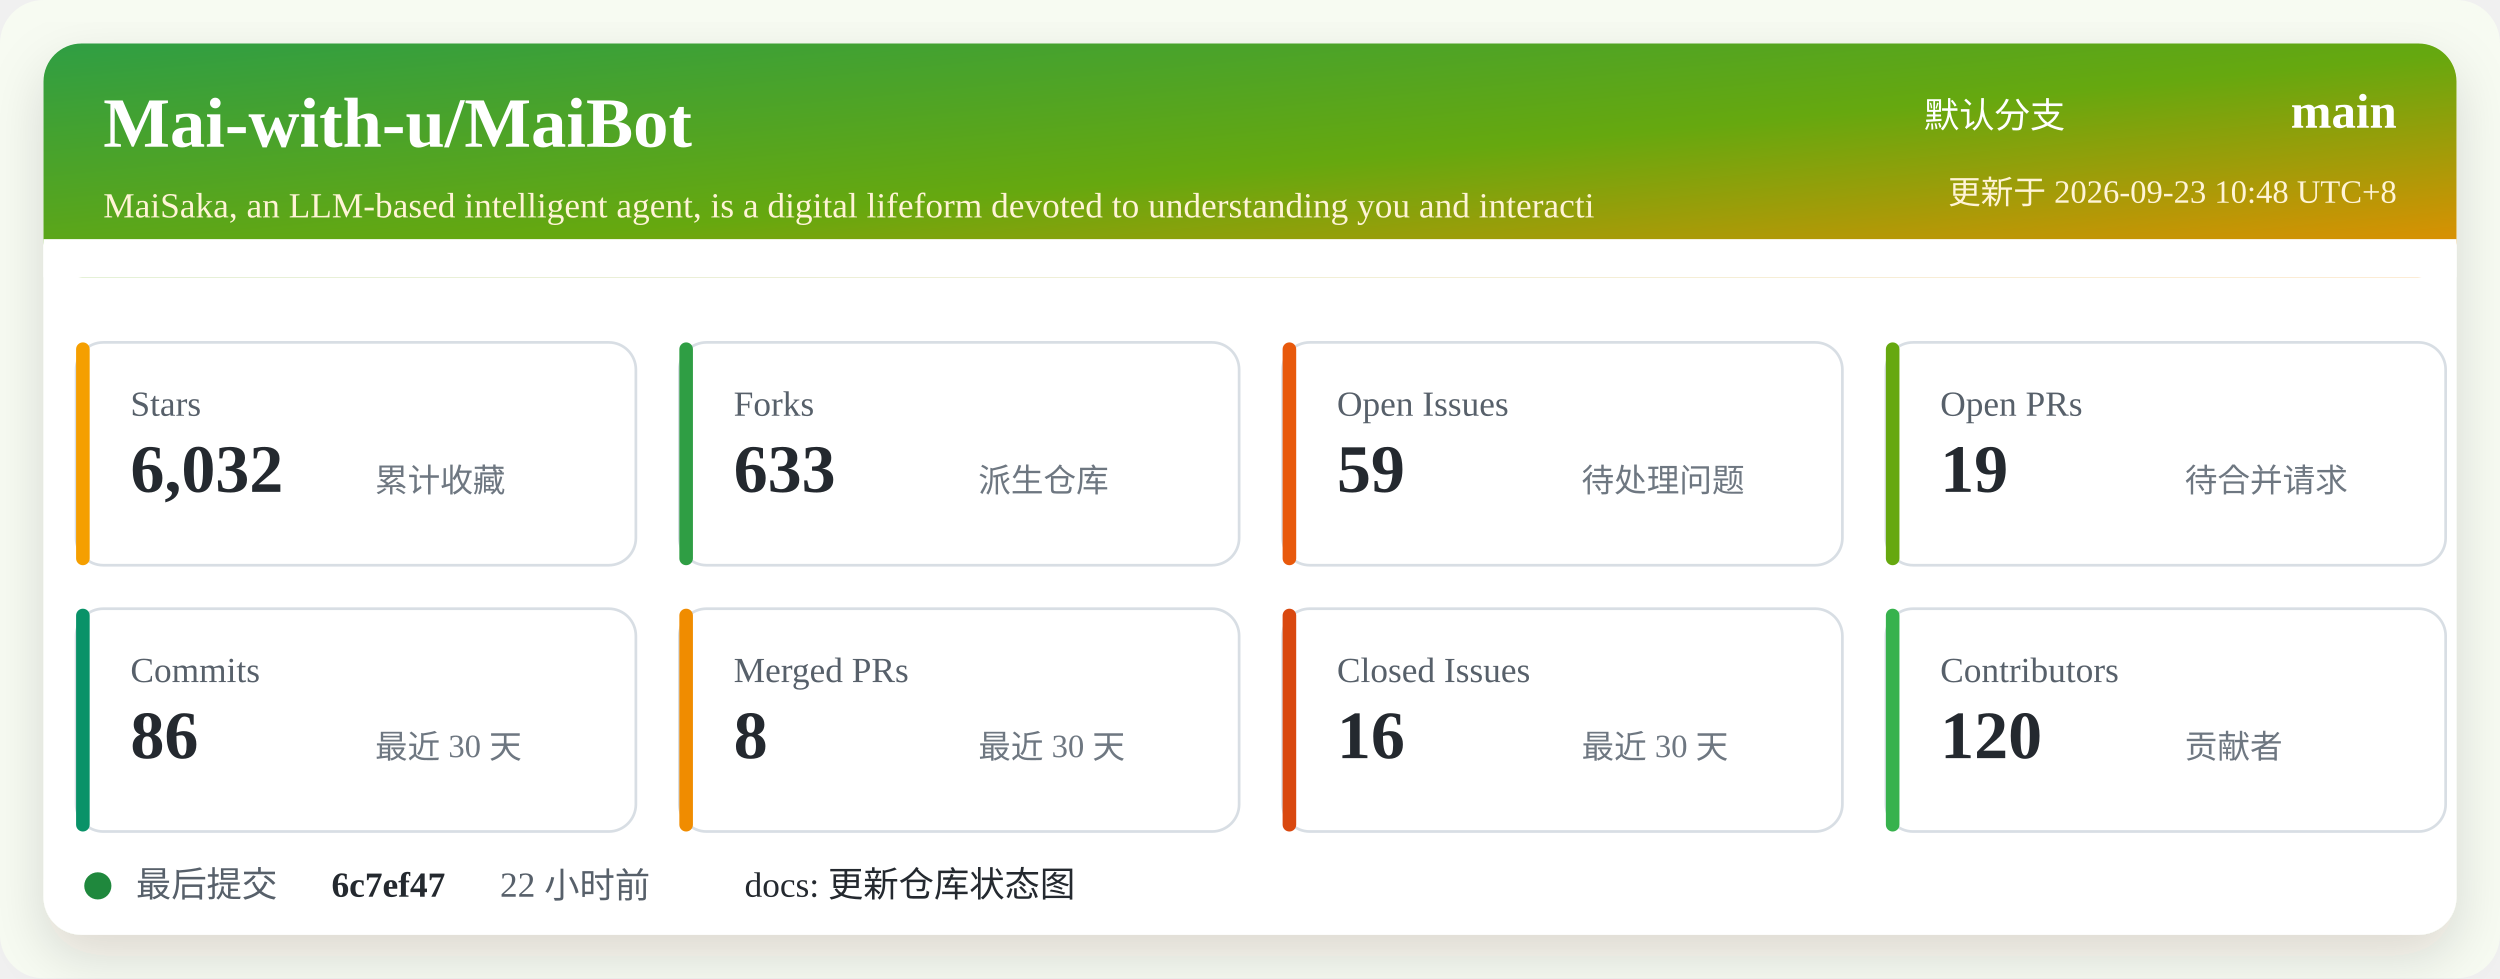
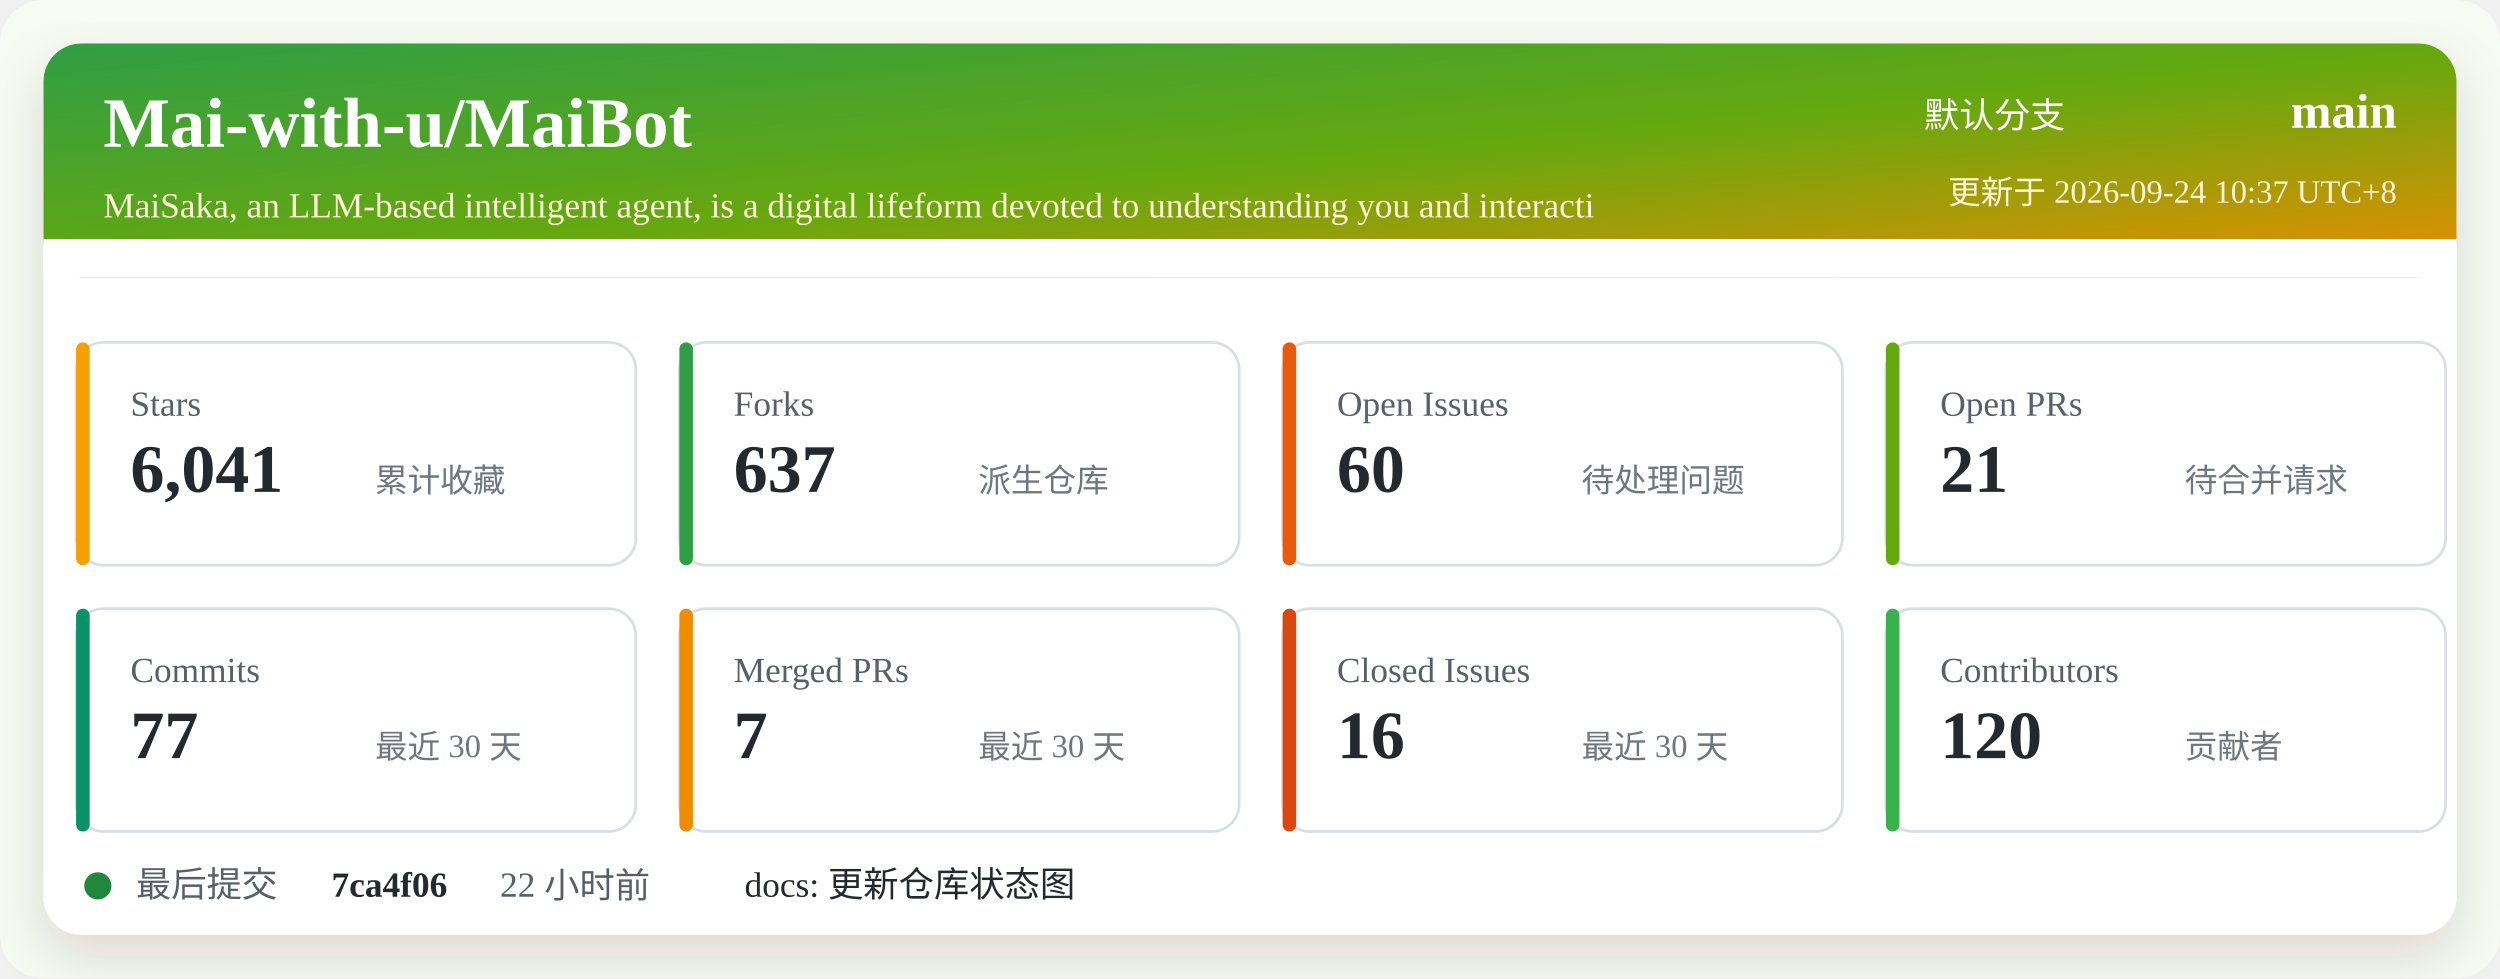
<svg xmlns="http://www.w3.org/2000/svg" width="920" height="360" viewBox="0 0 920 360" role="img" aria-labelledby="title desc">
  <defs>
    <linearGradient id="header" x1="0" x2="1" y1="0" y2="1">
      <stop offset="0%" stop-color="#2f9e44" />
      <stop offset="52%" stop-color="#66a80f" />
      <stop offset="100%" stop-color="#f08c00" />
    </linearGradient>
    <filter id="shadow" x="-5%" y="-5%" width="110%" height="110%">
      <feDropShadow dx="0" dy="8" stdDeviation="10" flood-color="#2b2318" flood-opacity="0.14" />
    </filter>
  </defs>
  <rect width="920" height="360" rx="16" fill="#f7fbf2" />
  <rect x="16" y="16" width="888" height="328" rx="14" fill="#ffffff" filter="url(#shadow)" />
  <rect x="16" y="16" width="888" height="86" rx="14" fill="url(#header)" />
  <path d="M16 88 H904 V102 H16 Z" fill="#ffffff" />
  <text x="38" y="54" fill="#ffffff" font-size="26" font-weight="700">Mai-with-u/MaiBot</text>
  <text x="38" y="80" fill="#fff4d6" font-size="13">MaiSaka, an LLM-based intelligent agent, is a digital lifeform devoted to understanding you and interacti</text>
  <text x="760" y="47" fill="#ffffff" font-size="13" text-anchor="end">默认分支</text>
  <text x="882" y="47" fill="#ffffff" font-size="18" font-weight="700" text-anchor="end">main</text>
-   <text x="882" y="75" fill="#fff4d6" font-size="12" text-anchor="end">更新于 2026-09-23 10:48 UTC+8</text>
+   <text x="882" y="75" fill="#fff4d6" font-size="12" text-anchor="end">更新于 2026-09-24 10:37 UTC+8</text>
  <g transform="translate(28 126)">
    <rect width="206" height="82" rx="10" fill="#ffffff" stroke="#d8dee4" />
    <rect x="0" y="0" width="5" height="82" rx="2.5" fill="#f59f00" />
    <text x="20" y="27" fill="#57606a" font-size="13">Stars</text>
-     <text x="20" y="55" fill="#24292f" font-size="25" font-weight="700">6,032</text>
+     <text x="20" y="55" fill="#24292f" font-size="25" font-weight="700">6,041</text>
    <text x="110" y="55" fill="#6e7781" font-size="12">累计收藏</text>
  </g>
  <g transform="translate(250 126)">
    <rect width="206" height="82" rx="10" fill="#ffffff" stroke="#d8dee4" />
    <rect x="0" y="0" width="5" height="82" rx="2.5" fill="#2f9e44" />
    <text x="20" y="27" fill="#57606a" font-size="13">Forks</text>
-     <text x="20" y="55" fill="#24292f" font-size="25" font-weight="700">633</text>
+     <text x="20" y="55" fill="#24292f" font-size="25" font-weight="700">637</text>
    <text x="110" y="55" fill="#6e7781" font-size="12">派生仓库</text>
  </g>
  <g transform="translate(472 126)">
    <rect width="206" height="82" rx="10" fill="#ffffff" stroke="#d8dee4" />
    <rect x="0" y="0" width="5" height="82" rx="2.5" fill="#e8590c" />
    <text x="20" y="27" fill="#57606a" font-size="13">Open Issues</text>
-     <text x="20" y="55" fill="#24292f" font-size="25" font-weight="700">59</text>
+     <text x="20" y="55" fill="#24292f" font-size="25" font-weight="700">60</text>
    <text x="110" y="55" fill="#6e7781" font-size="12">待处理问题</text>
  </g>
  <g transform="translate(694 126)">
    <rect width="206" height="82" rx="10" fill="#ffffff" stroke="#d8dee4" />
    <rect x="0" y="0" width="5" height="82" rx="2.5" fill="#66a80f" />
    <text x="20" y="27" fill="#57606a" font-size="13">Open PRs</text>
-     <text x="20" y="55" fill="#24292f" font-size="25" font-weight="700">19</text>
+     <text x="20" y="55" fill="#24292f" font-size="25" font-weight="700">21</text>
    <text x="110" y="55" fill="#6e7781" font-size="12">待合并请求</text>
  </g>
  <g transform="translate(28 224)">
    <rect width="206" height="82" rx="10" fill="#ffffff" stroke="#d8dee4" />
    <rect x="0" y="0" width="5" height="82" rx="2.5" fill="#099268" />
    <text x="20" y="27" fill="#57606a" font-size="13">Commits</text>
-     <text x="20" y="55" fill="#24292f" font-size="25" font-weight="700">86</text>
+     <text x="20" y="55" fill="#24292f" font-size="25" font-weight="700">77</text>
    <text x="110" y="55" fill="#6e7781" font-size="12">最近 30 天</text>
  </g>
  <g transform="translate(250 224)">
    <rect width="206" height="82" rx="10" fill="#ffffff" stroke="#d8dee4" />
    <rect x="0" y="0" width="5" height="82" rx="2.5" fill="#f08c00" />
    <text x="20" y="27" fill="#57606a" font-size="13">Merged PRs</text>
-     <text x="20" y="55" fill="#24292f" font-size="25" font-weight="700">8</text>
+     <text x="20" y="55" fill="#24292f" font-size="25" font-weight="700">7</text>
    <text x="110" y="55" fill="#6e7781" font-size="12">最近 30 天</text>
  </g>
  <g transform="translate(472 224)">
    <rect width="206" height="82" rx="10" fill="#ffffff" stroke="#d8dee4" />
    <rect x="0" y="0" width="5" height="82" rx="2.5" fill="#d9480f" />
    <text x="20" y="27" fill="#57606a" font-size="13">Closed Issues</text>
    <text x="20" y="55" fill="#24292f" font-size="25" font-weight="700">16</text>
    <text x="110" y="55" fill="#6e7781" font-size="12">最近 30 天</text>
  </g>
  <g transform="translate(694 224)">
    <rect width="206" height="82" rx="10" fill="#ffffff" stroke="#d8dee4" />
    <rect x="0" y="0" width="5" height="82" rx="2.5" fill="#37b24d" />
    <text x="20" y="27" fill="#57606a" font-size="13">Contributors</text>
    <text x="20" y="55" fill="#24292f" font-size="25" font-weight="700">120</text>
    <text x="110" y="55" fill="#6e7781" font-size="12">贡献者</text>
  </g>
  <g transform="translate(28 318)">
    <circle cx="8" cy="8" r="5" fill="#1f883d" />
    <text x="22" y="12" fill="#57606a" font-size="13">最后提交</text>
-     <text x="94" y="12" fill="#24292f" font-size="13" font-weight="700">6c7ef47</text>
+     <text x="94" y="12" fill="#24292f" font-size="13" font-weight="700">7ca4f06</text>
    <text x="156" y="12" fill="#57606a" font-size="13">22 小时前</text>
    <text x="246" y="12" fill="#24292f" font-size="13">docs: 更新仓库状态图</text>
  </g>
</svg>
